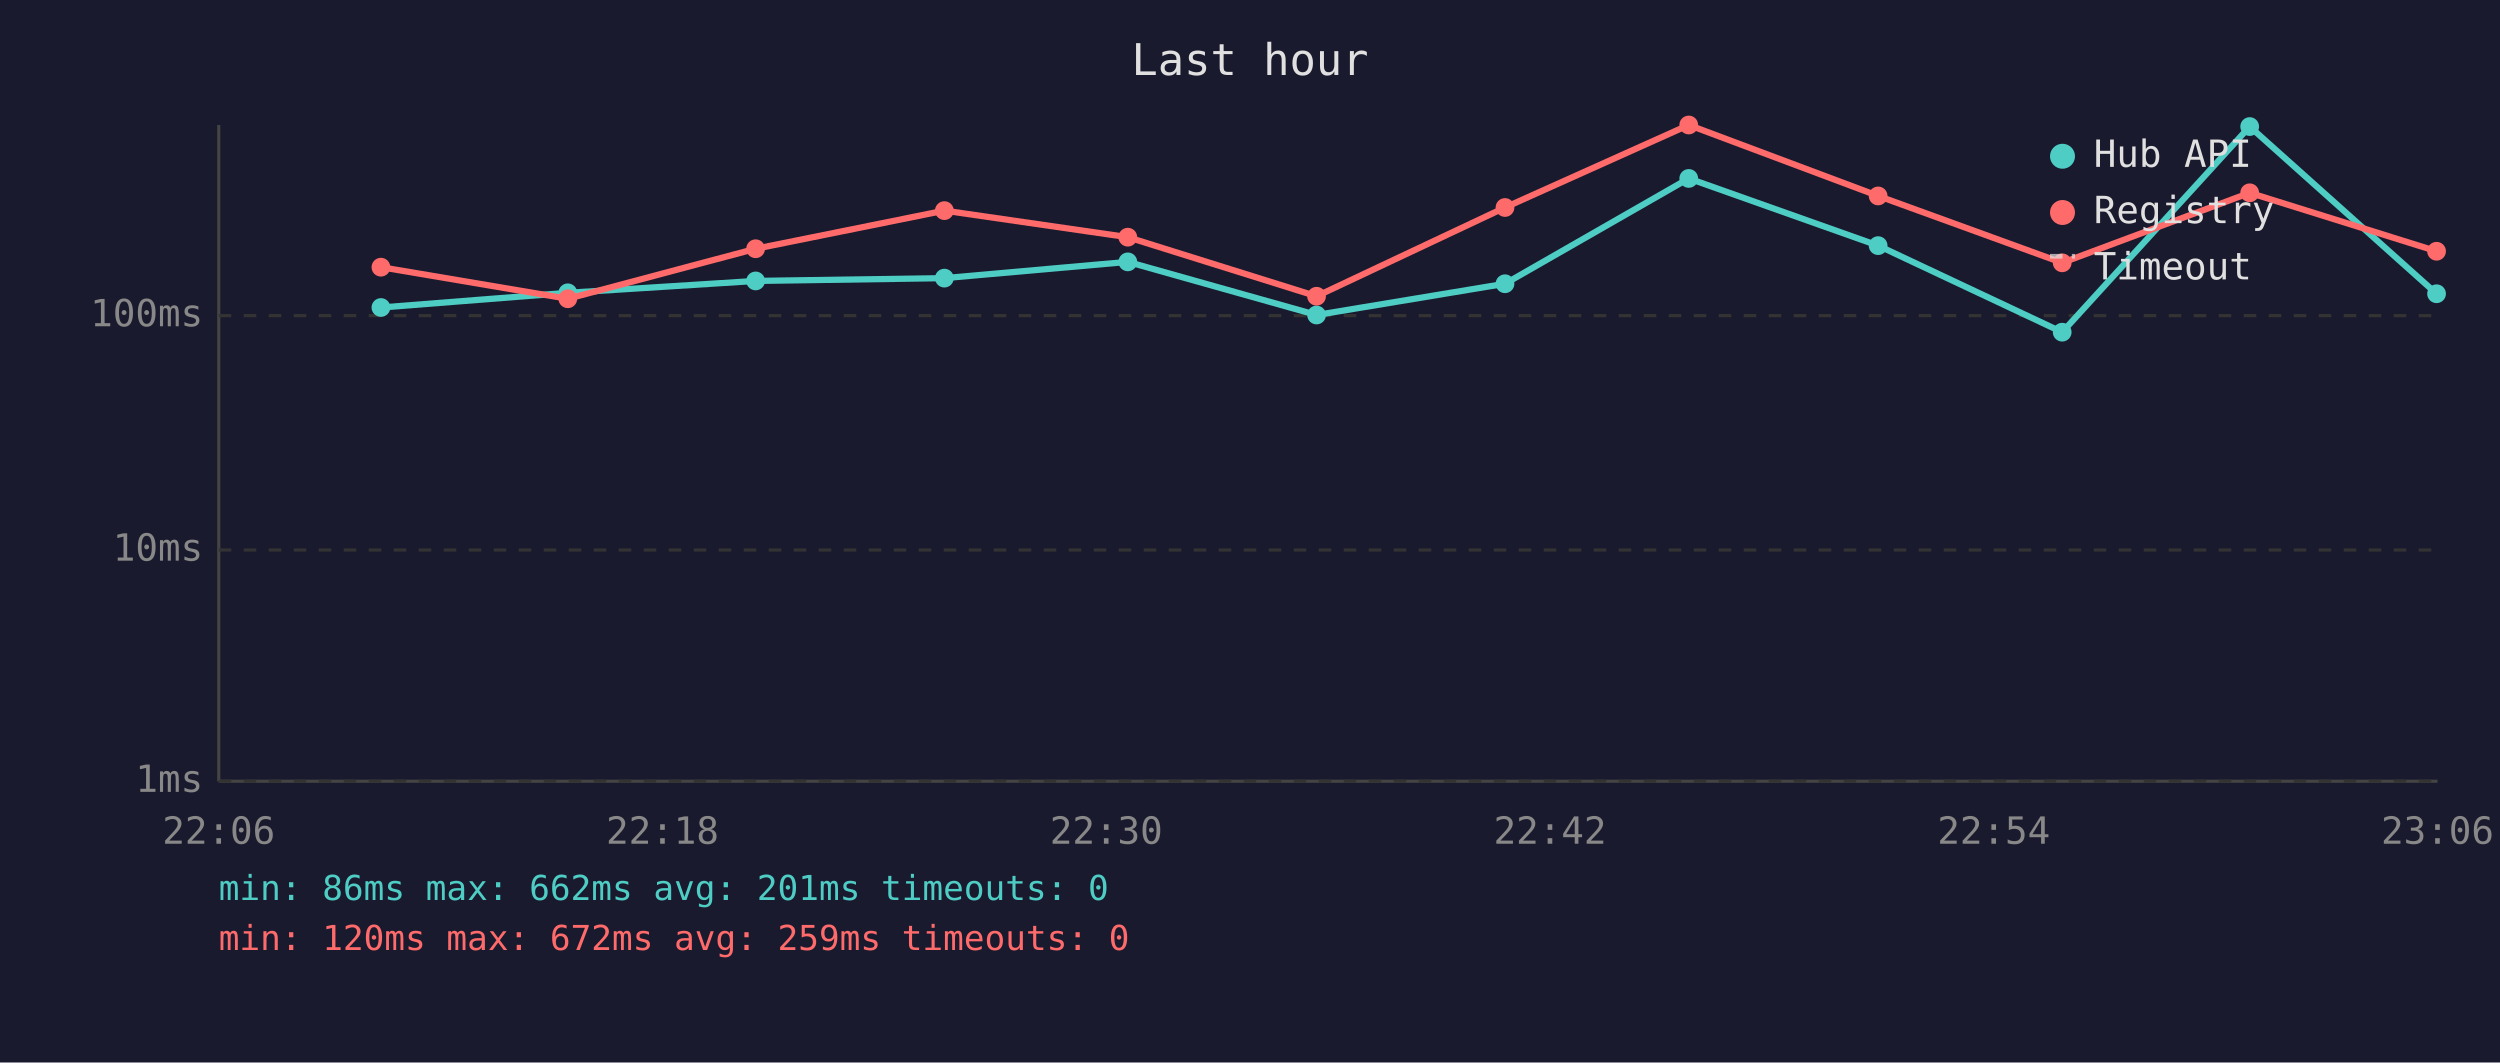
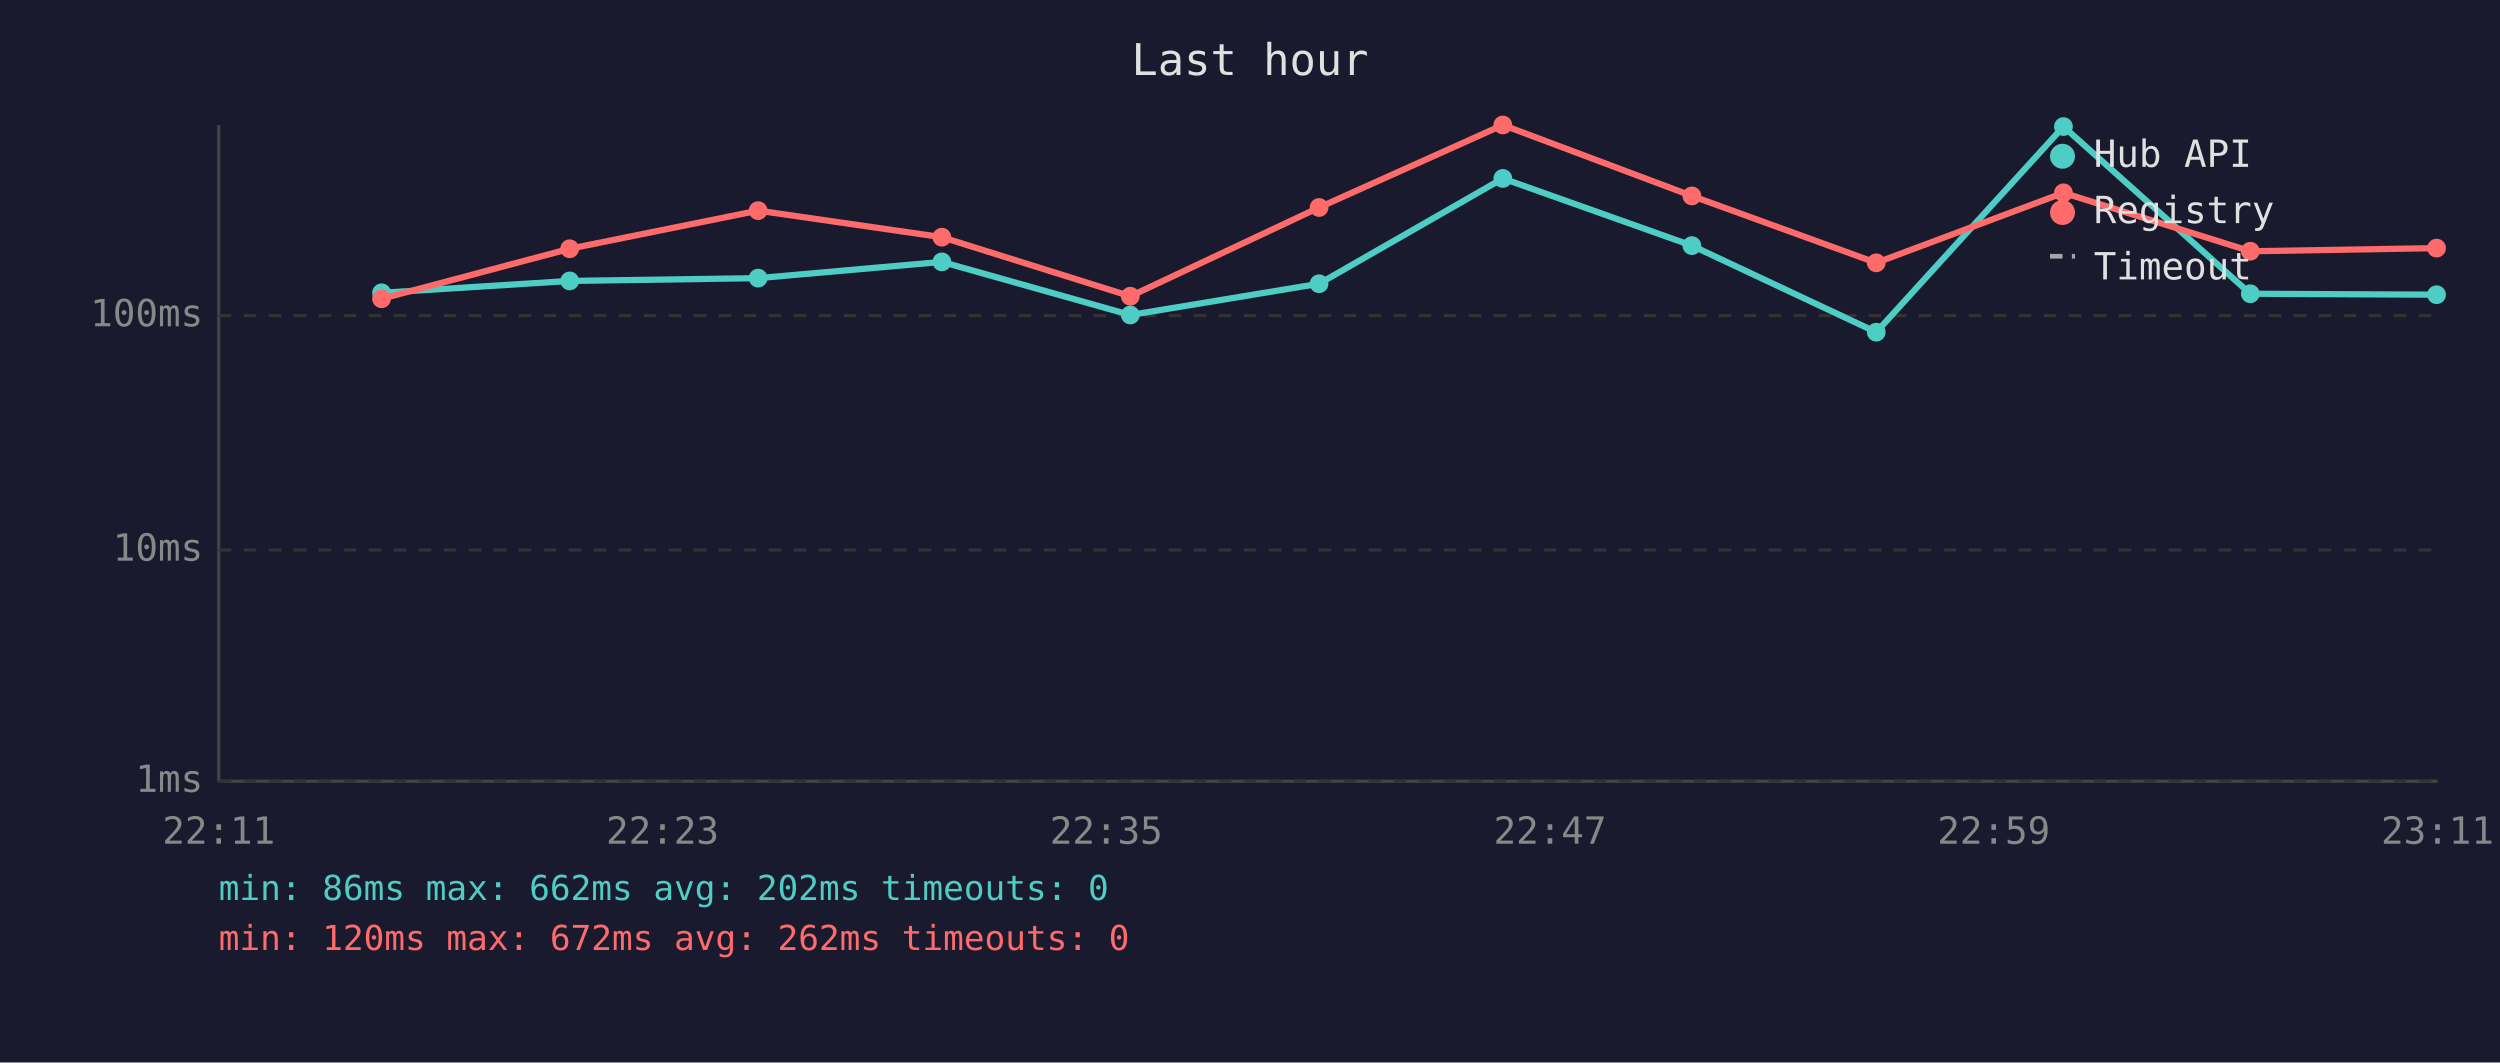
<svg xmlns="http://www.w3.org/2000/svg" viewBox="0 0 800 340" font-family="monospace" font-size="12">
  <rect width="800" height="340" fill="#1a1a2e" />
  <text x="400" y="24" fill="#e0e0e0" font-size="14" text-anchor="middle">Last hour</text>
  <line x1="70" y1="40" x2="70" y2="250" stroke="#444" stroke-width="1" />
  <line x1="70" y1="250" x2="780" y2="250" stroke="#444" stroke-width="1" />
  <line x1="70" y1="250" x2="780" y2="250" stroke="#333" stroke-width="1" stroke-dasharray="4" />
  <text x="65" y="250" fill="#888" text-anchor="end" dominant-baseline="middle">1ms</text>
  <line x1="70" y1="176" x2="780" y2="176" stroke="#333" stroke-width="1" stroke-dasharray="4" />
  <text x="65" y="176" fill="#888" text-anchor="end" dominant-baseline="middle">10ms</text>
  <line x1="70" y1="101" x2="780" y2="101" stroke="#333" stroke-width="1" stroke-dasharray="4" />
  <text x="65" y="101" fill="#888" text-anchor="end" dominant-baseline="middle">100ms</text>
-   <text x="70" y="270" fill="#888" text-anchor="middle">22:06</text>
-   <text x="212" y="270" fill="#888" text-anchor="middle">22:18</text>
-   <text x="354" y="270" fill="#888" text-anchor="middle">22:30</text>
-   <text x="496" y="270" fill="#888" text-anchor="middle">22:42</text>
-   <text x="638" y="270" fill="#888" text-anchor="middle">22:54</text>
-   <text x="780" y="270" fill="#888" text-anchor="middle">23:06</text>
-   <polyline points="121.9,98.4 181.7,93.7 241.8,89.9 302.2,89.0 360.9,83.8 421.3,100.8 481.6,90.8 540.4,57.1 601.0,78.6 659.9,106.3 719.9,40.5 779.7,94.0" fill="none" stroke="#4ecdc4" stroke-width="2" opacity="1" />
-   <circle cx="121.9" cy="98.4" r="3" fill="#4ecdc4" />
-   <circle cx="181.7" cy="93.7" r="3" fill="#4ecdc4" />
-   <circle cx="241.8" cy="89.9" r="3" fill="#4ecdc4" />
-   <circle cx="302.2" cy="89.0" r="3" fill="#4ecdc4" />
-   <circle cx="360.9" cy="83.8" r="3" fill="#4ecdc4" />
-   <circle cx="421.3" cy="100.8" r="3" fill="#4ecdc4" />
-   <circle cx="481.6" cy="90.8" r="3" fill="#4ecdc4" />
-   <circle cx="540.4" cy="57.1" r="3" fill="#4ecdc4" />
-   <circle cx="601.0" cy="78.6" r="3" fill="#4ecdc4" />
-   <circle cx="659.9" cy="106.3" r="3" fill="#4ecdc4" />
-   <circle cx="719.9" cy="40.5" r="3" fill="#4ecdc4" />
-   <circle cx="779.7" cy="94.0" r="3" fill="#4ecdc4" />
-   <polyline points="121.9,85.5 181.7,95.6 241.8,79.6 302.2,67.4 360.9,75.9 421.3,94.8 481.6,66.4 540.4,40.0 601.0,62.7 659.9,84.1 719.9,61.7 779.7,80.4" fill="none" stroke="#ff6b6b" stroke-width="2" opacity="1" />
-   <circle cx="121.9" cy="85.5" r="3" fill="#ff6b6b" />
-   <circle cx="181.7" cy="95.6" r="3" fill="#ff6b6b" />
-   <circle cx="241.8" cy="79.6" r="3" fill="#ff6b6b" />
-   <circle cx="302.2" cy="67.4" r="3" fill="#ff6b6b" />
-   <circle cx="360.9" cy="75.9" r="3" fill="#ff6b6b" />
-   <circle cx="421.3" cy="94.8" r="3" fill="#ff6b6b" />
-   <circle cx="481.6" cy="66.4" r="3" fill="#ff6b6b" />
-   <circle cx="540.4" cy="40.0" r="3" fill="#ff6b6b" />
-   <circle cx="601.0" cy="62.7" r="3" fill="#ff6b6b" />
-   <circle cx="659.9" cy="84.1" r="3" fill="#ff6b6b" />
-   <circle cx="719.9" cy="61.7" r="3" fill="#ff6b6b" />
-   <circle cx="779.7" cy="80.4" r="3" fill="#ff6b6b" />
+   <text x="70" y="270" fill="#888" text-anchor="middle">22:11</text>
+   <text x="212" y="270" fill="#888" text-anchor="middle">22:23</text>
+   <text x="354" y="270" fill="#888" text-anchor="middle">22:35</text>
+   <text x="496" y="270" fill="#888" text-anchor="middle">22:47</text>
+   <text x="638" y="270" fill="#888" text-anchor="middle">22:59</text>
+   <text x="780" y="270" fill="#888" text-anchor="middle">23:11</text>
+   <polyline points="122.1,93.7 182.3,89.9 242.6,89.0 301.4,83.8 361.7,100.8 422.1,90.8 480.9,57.1 541.4,78.6 600.4,106.3 660.3,40.5 720.1,94.0 779.7,94.3" fill="none" stroke="#4ecdc4" stroke-width="2" opacity="1" />
+   <circle cx="122.1" cy="93.7" r="3" fill="#4ecdc4" />
+   <circle cx="182.3" cy="89.9" r="3" fill="#4ecdc4" />
+   <circle cx="242.6" cy="89.0" r="3" fill="#4ecdc4" />
+   <circle cx="301.4" cy="83.8" r="3" fill="#4ecdc4" />
+   <circle cx="361.7" cy="100.8" r="3" fill="#4ecdc4" />
+   <circle cx="422.1" cy="90.8" r="3" fill="#4ecdc4" />
+   <circle cx="480.9" cy="57.1" r="3" fill="#4ecdc4" />
+   <circle cx="541.4" cy="78.6" r="3" fill="#4ecdc4" />
+   <circle cx="600.4" cy="106.3" r="3" fill="#4ecdc4" />
+   <circle cx="660.3" cy="40.5" r="3" fill="#4ecdc4" />
+   <circle cx="720.1" cy="94.0" r="3" fill="#4ecdc4" />
+   <circle cx="779.7" cy="94.3" r="3" fill="#4ecdc4" />
+   <polyline points="122.1,95.6 182.3,79.6 242.6,67.4 301.4,75.9 361.7,94.8 422.1,66.4 480.9,40.0 541.4,62.7 600.4,84.1 660.3,61.7 720.1,80.4 779.7,79.4" fill="none" stroke="#ff6b6b" stroke-width="2" opacity="1" />
+   <circle cx="122.1" cy="95.6" r="3" fill="#ff6b6b" />
+   <circle cx="182.3" cy="79.6" r="3" fill="#ff6b6b" />
+   <circle cx="242.6" cy="67.4" r="3" fill="#ff6b6b" />
+   <circle cx="301.4" cy="75.9" r="3" fill="#ff6b6b" />
+   <circle cx="361.7" cy="94.8" r="3" fill="#ff6b6b" />
+   <circle cx="422.1" cy="66.4" r="3" fill="#ff6b6b" />
+   <circle cx="480.9" cy="40.0" r="3" fill="#ff6b6b" />
+   <circle cx="541.4" cy="62.7" r="3" fill="#ff6b6b" />
+   <circle cx="600.4" cy="84.1" r="3" fill="#ff6b6b" />
+   <circle cx="660.3" cy="61.7" r="3" fill="#ff6b6b" />
+   <circle cx="720.1" cy="80.4" r="3" fill="#ff6b6b" />
+   <circle cx="779.7" cy="79.4" r="3" fill="#ff6b6b" />
  <circle cx="660" cy="50" r="4" fill="#4ecdc4" />
  <text x="670" y="50" fill="#e0e0e0" dominant-baseline="middle">Hub API</text>
  <circle cx="660" cy="68" r="4" fill="#ff6b6b" />
  <text x="670" y="68" fill="#e0e0e0" dominant-baseline="middle">Registry</text>
  <line x1="656" y1="82" x2="664" y2="82" stroke="#e0e0e0" stroke-width="1.5" stroke-dasharray="4,3" opacity="0.7" />
  <text x="670" y="86" fill="#e0e0e0" dominant-baseline="middle">Timeout</text>
-   <text x="70" y="288" fill="#4ecdc4" font-size="11">min: 86ms  max: 662ms  avg: 201ms  timeouts: 0</text>
-   <text x="70" y="304" fill="#ff6b6b" font-size="11">min: 120ms  max: 672ms  avg: 259ms  timeouts: 0</text>
+   <text x="70" y="288" fill="#4ecdc4" font-size="11">min: 86ms  max: 662ms  avg: 202ms  timeouts: 0</text>
+   <text x="70" y="304" fill="#ff6b6b" font-size="11">min: 120ms  max: 672ms  avg: 262ms  timeouts: 0</text>
</svg>
